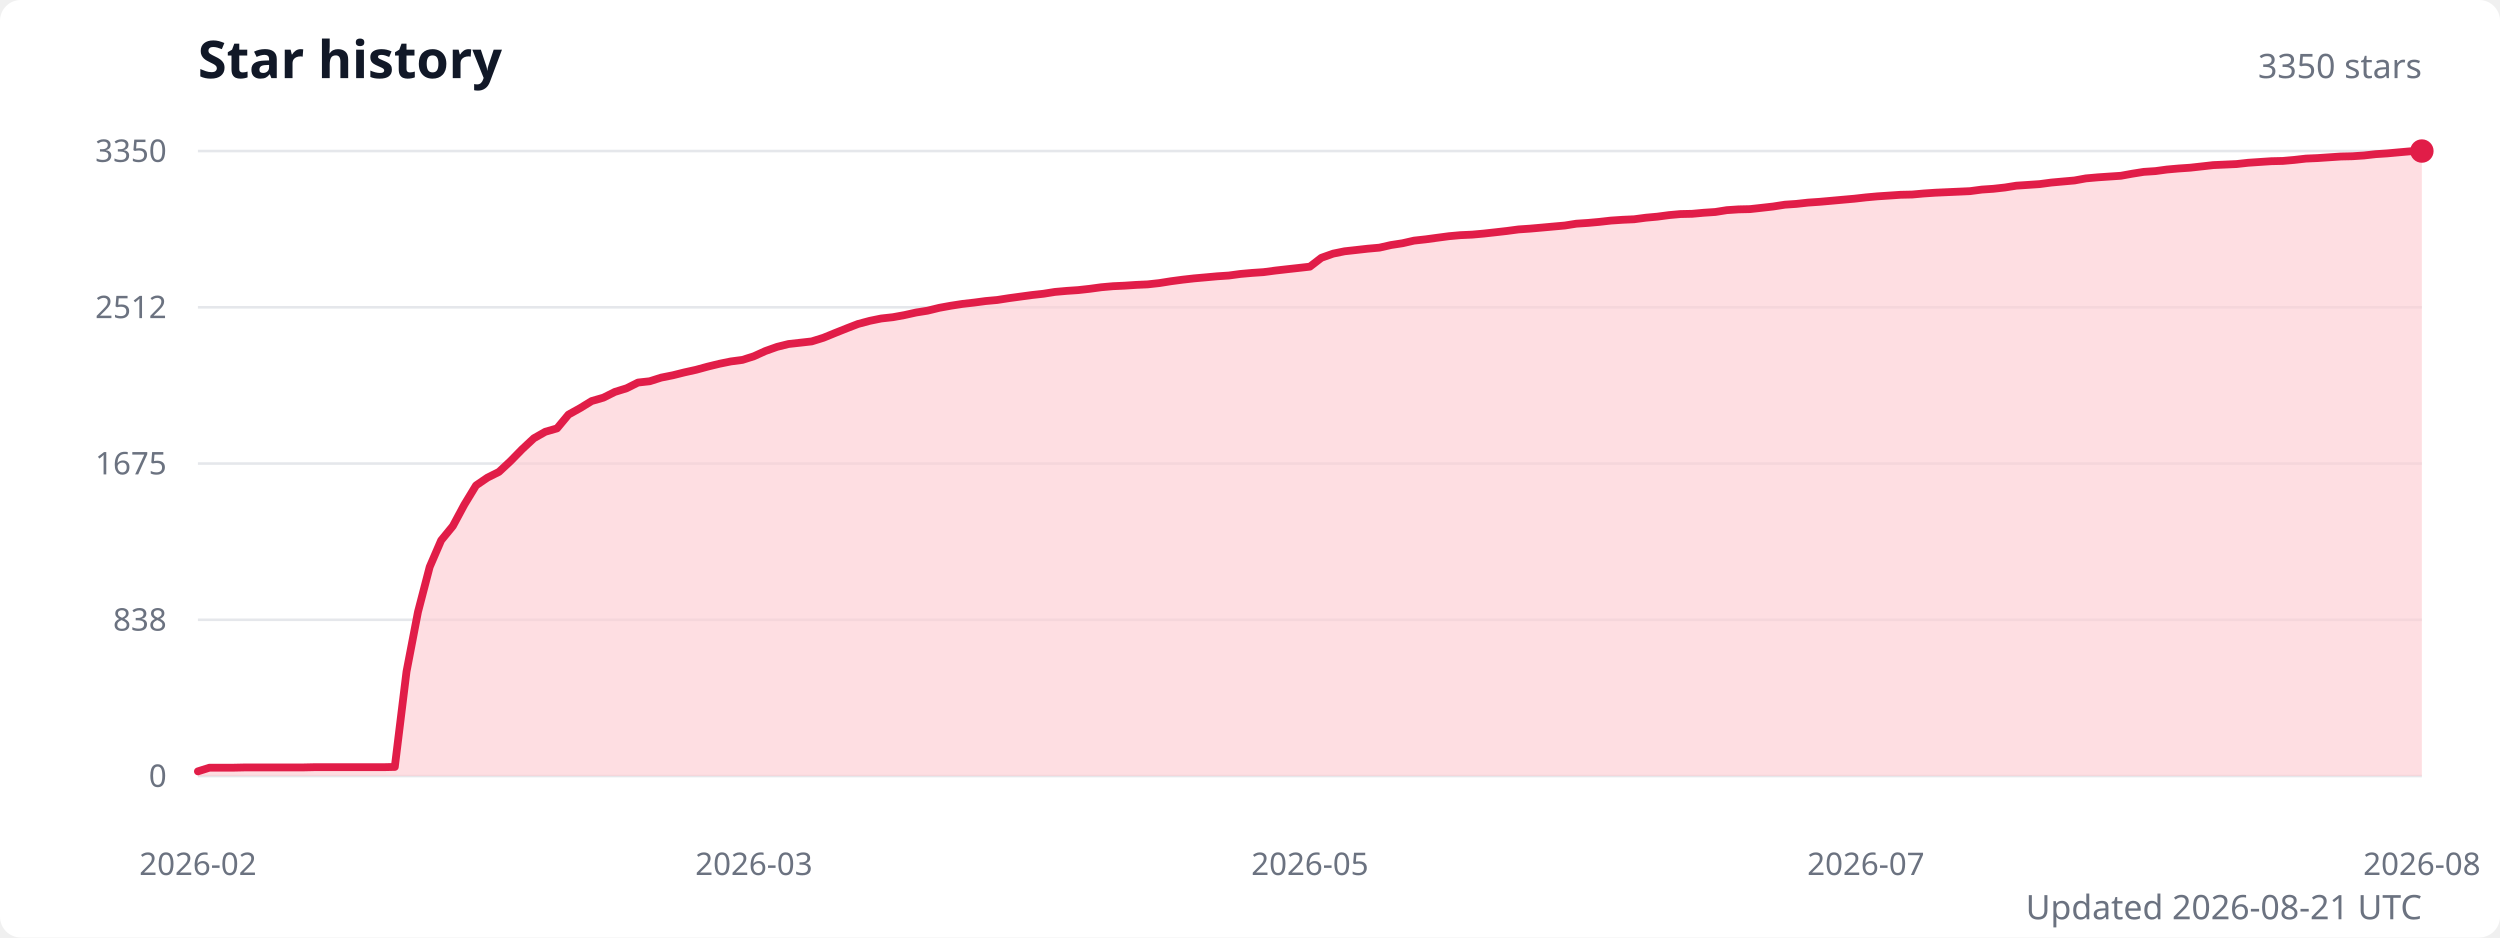
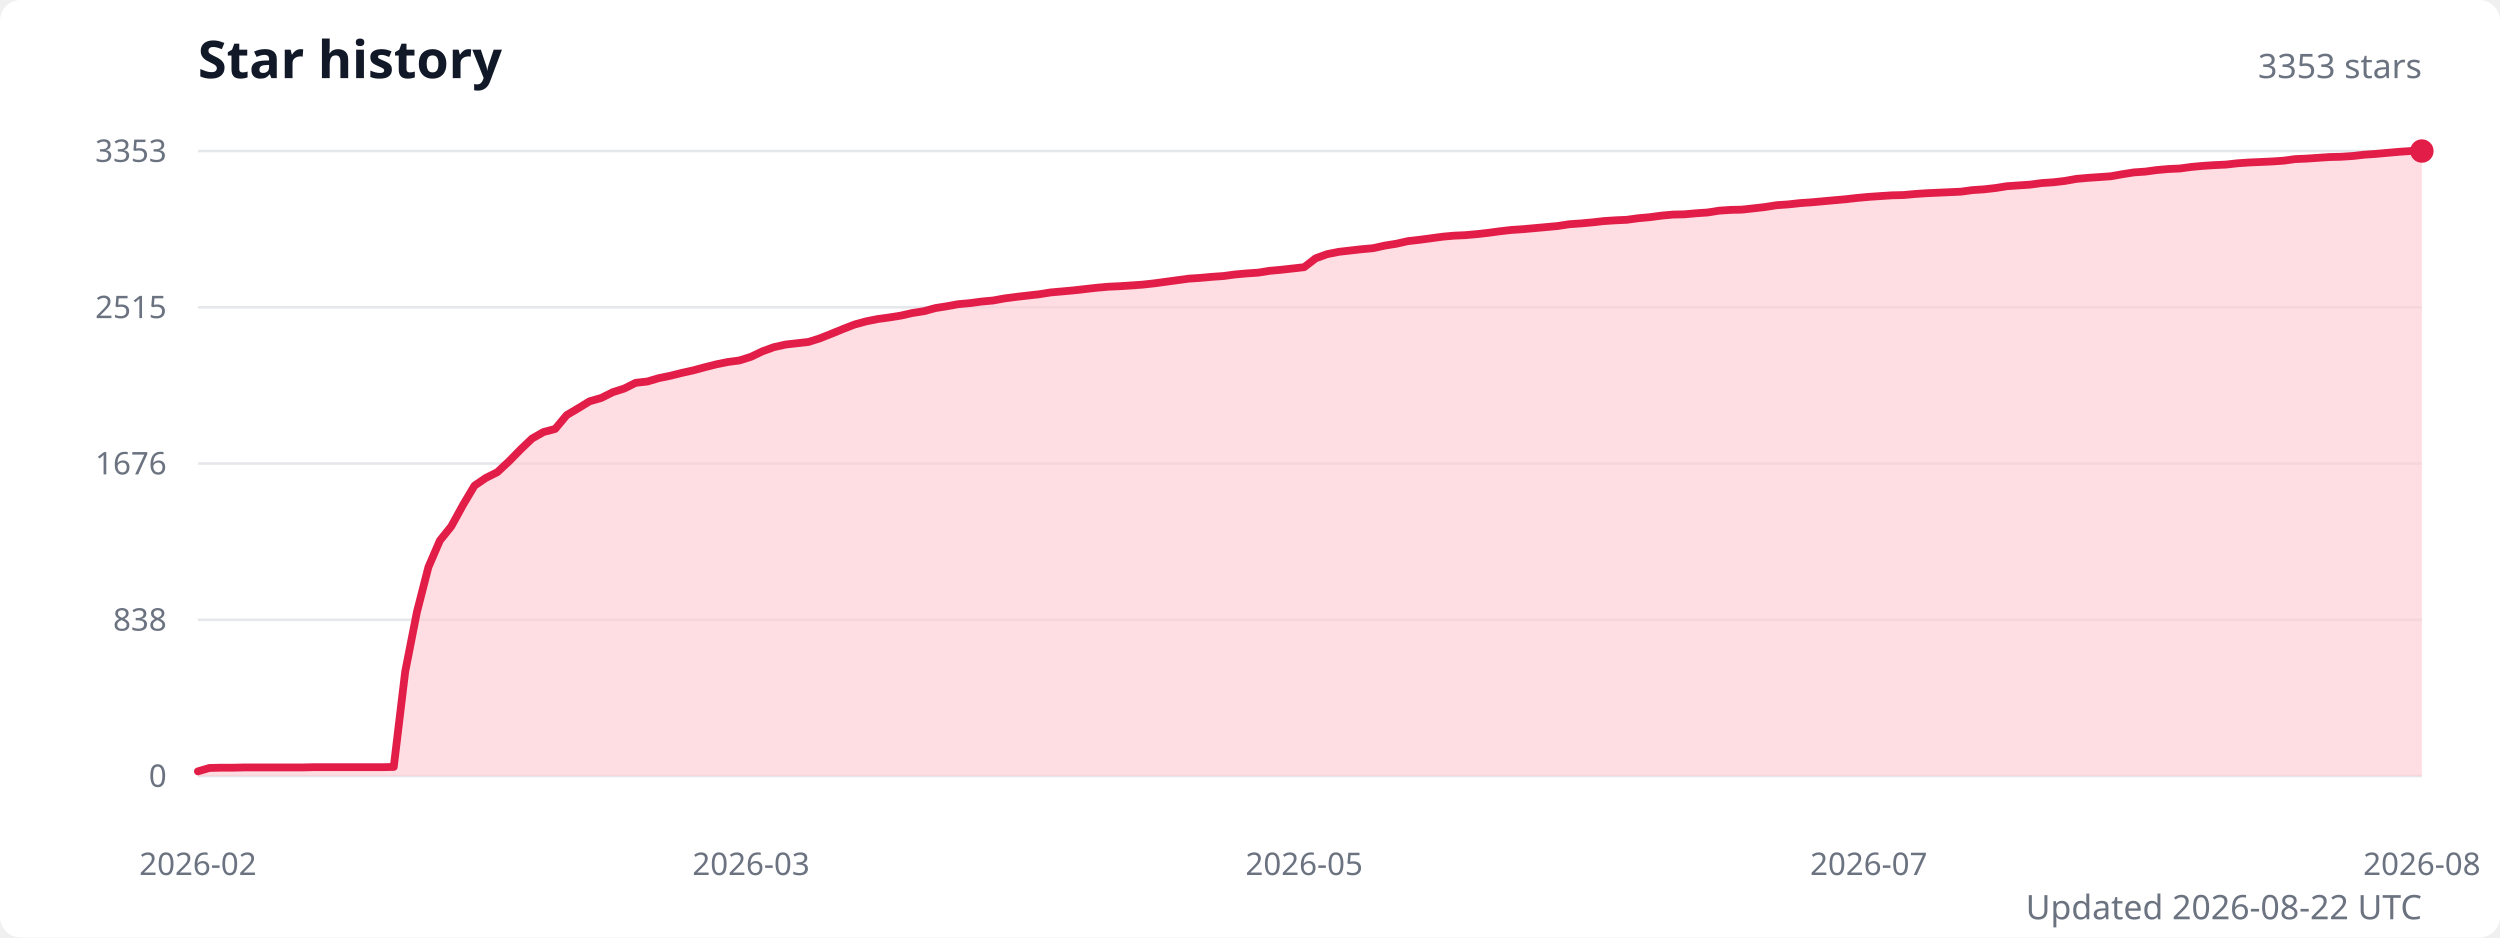
<svg xmlns="http://www.w3.org/2000/svg" width="960" height="360" viewBox="0 0 960 360" role="img" aria-labelledby="title description">
  <style>
    .title { fill: #111827; font: 600 20px system-ui, sans-serif; }
    .subtitle { fill: #6b7280; font: 13px system-ui, sans-serif; }
    .axis-label { fill: #6b7280; font: 12px system-ui, sans-serif; }
    .grid { stroke: #e5e7eb; stroke-width: 1; }
  </style>
  <rect width="100%" height="100%" fill="#ffffff" rx="8" />
  <text class="title" x="76" y="30">Star history</text>
-   <text class="subtitle" x="930" y="30" text-anchor="end">3350 stars</text>
+   <text class="subtitle" x="930" y="30" text-anchor="end">3353 stars</text>
  <line class="grid" x1="76" y1="298" x2="930" y2="298" />
  <text class="axis-label" x="64" y="298" text-anchor="end" dominant-baseline="middle">0</text>
  <line class="grid" x1="76" y1="238" x2="930" y2="238" />
  <text class="axis-label" x="64" y="238" text-anchor="end" dominant-baseline="middle">838</text>
  <line class="grid" x1="76" y1="178" x2="930" y2="178" />
-   <text class="axis-label" x="64" y="178" text-anchor="end" dominant-baseline="middle">1675</text>
+   <text class="axis-label" x="64" y="178" text-anchor="end" dominant-baseline="middle">1676</text>
  <line class="grid" x1="76" y1="118" x2="930" y2="118" />
-   <text class="axis-label" x="64" y="118" text-anchor="end" dominant-baseline="middle">2512</text>
+   <text class="axis-label" x="64" y="118" text-anchor="end" dominant-baseline="middle">2515</text>
  <line class="grid" x1="76" y1="58" x2="930" y2="58" />
-   <text class="axis-label" x="64" y="58" text-anchor="end" dominant-baseline="middle">3350</text>
-   <path d="M 76 298 L 76,296.2 80.4,294.8 84.9,294.8 89.3,294.8 93.8,294.7 98.2,294.7 102.7,294.7 107.1,294.7 111.6,294.7 116,294.7 120.5,294.6 124.9,294.6 129.4,294.6 133.8,294.6 138.3,294.6 142.7,294.6 147.2,294.6 151.6,294.5 156.1,257.9 160.5,235 165,217.7 169.4,207.5 173.9,202 178.3,193.8 182.8,186.4 187.2,183.4 191.6,181.2 196.1,177 200.5,172.5 205,168.3 209.4,165.8 213.9,164.5 218.3,159.2 222.8,156.7 227.2,154 231.7,152.7 236.1,150.5 240.6,149.1 245,146.9 249.5,146.4 253.9,145 258.4,144.1 262.8,143 267.3,142 271.7,140.8 276.2,139.7 280.6,138.8 285.1,138.2 289.5,136.8 293.9,134.8 298.4,133.2 302.8,132.1 307.3,131.6 311.7,131.1 316.2,129.7 320.6,127.9 325.1,126.1 329.5,124.4 334,123.2 338.4,122.3 342.9,121.8 347.3,121 351.8,120 356.2,119.3 360.7,118.2 365.1,117.4 369.6,116.7 374,116.2 378.5,115.6 382.9,115.2 387.4,114.5 391.8,113.9 396.2,113.3 400.7,112.8 405.1,112.1 409.6,111.7 414,111.4 418.5,110.9 422.9,110.3 427.4,109.9 431.8,109.7 436.3,109.4 440.7,109.2 445.2,108.7 449.6,108 454.1,107.4 458.5,106.9 463,106.5 467.4,106.1 471.9,105.8 476.3,105.2 480.8,104.8 485.2,104.5 489.7,103.9 494.1,103.4 498.6,102.9 503,102.4 507.4,99 511.9,97.4 516.3,96.5 520.8,96 525.2,95.5 529.7,95.1 534.1,94.1 538.6,93.4 543,92.4 547.5,91.9 551.9,91.3 556.4,90.7 560.8,90.3 565.3,90.1 569.7,89.7 574.2,89.2 578.6,88.7 583.1,88.1 587.5,87.8 592,87.4 596.4,87 600.9,86.6 605.3,85.9 609.8,85.6 614.2,85.2 618.6,84.7 623.1,84.4 627.5,84.2 632,83.6 636.4,83.2 640.9,82.6 645.3,82.2 649.8,82.1 654.2,81.7 658.7,81.4 663.1,80.7 667.6,80.4 672,80.3 676.5,79.8 680.9,79.3 685.4,78.6 689.8,78.3 694.3,77.8 698.7,77.5 703.2,77.1 707.6,76.7 712.1,76.3 716.5,75.8 720.9,75.4 725.4,75.1 729.8,74.8 734.3,74.7 738.7,74.3 743.2,74 747.6,73.8 752.1,73.6 756.5,73.4 761,72.8 765.4,72.5 769.9,72 774.3,71.3 778.8,71 783.2,70.7 787.7,70.1 792.1,69.7 796.6,69.3 801,68.5 805.5,68.1 809.9,67.8 814.4,67.5 818.8,66.7 823.2,66 827.7,65.7 832.1,65.1 836.6,64.7 841,64.4 845.5,63.9 849.9,63.4 854.4,63.2 858.8,63 863.3,62.5 867.7,62.2 872.2,61.9 876.6,61.8 881.1,61.4 885.5,60.9 890,60.7 894.4,60.4 898.9,60.1 903.3,60 907.8,59.7 912.2,59.2 916.7,58.9 921.1,58.5 925.6,58.1 930,58 L 930 298 Z" fill="#fecdd3" opacity="0.65" />
-   <polyline points="76,296.2 80.4,294.8 84.9,294.8 89.3,294.8 93.8,294.7 98.2,294.7 102.7,294.7 107.1,294.7 111.6,294.7 116,294.7 120.5,294.6 124.9,294.6 129.4,294.6 133.8,294.6 138.3,294.6 142.7,294.6 147.2,294.6 151.6,294.5 156.1,257.9 160.5,235 165,217.7 169.4,207.5 173.9,202 178.3,193.8 182.8,186.4 187.2,183.4 191.6,181.2 196.1,177 200.5,172.5 205,168.3 209.4,165.8 213.9,164.5 218.3,159.2 222.8,156.7 227.2,154 231.7,152.7 236.1,150.5 240.6,149.1 245,146.9 249.5,146.4 253.9,145 258.4,144.1 262.8,143 267.3,142 271.7,140.8 276.2,139.7 280.6,138.8 285.1,138.2 289.5,136.8 293.9,134.8 298.4,133.2 302.8,132.1 307.3,131.6 311.7,131.1 316.2,129.7 320.6,127.9 325.1,126.1 329.5,124.4 334,123.2 338.4,122.3 342.9,121.8 347.3,121 351.8,120 356.2,119.3 360.7,118.2 365.1,117.4 369.6,116.7 374,116.2 378.5,115.6 382.9,115.2 387.4,114.5 391.8,113.9 396.2,113.3 400.7,112.8 405.1,112.1 409.6,111.7 414,111.4 418.5,110.9 422.9,110.3 427.4,109.9 431.8,109.7 436.3,109.4 440.7,109.2 445.2,108.7 449.6,108 454.1,107.4 458.5,106.9 463,106.5 467.4,106.1 471.9,105.8 476.3,105.2 480.8,104.8 485.2,104.5 489.7,103.9 494.1,103.4 498.6,102.9 503,102.4 507.4,99 511.9,97.4 516.3,96.5 520.8,96 525.2,95.5 529.7,95.1 534.1,94.1 538.6,93.4 543,92.4 547.5,91.9 551.9,91.3 556.4,90.7 560.8,90.3 565.3,90.1 569.7,89.7 574.2,89.2 578.6,88.7 583.1,88.1 587.5,87.8 592,87.4 596.4,87 600.9,86.6 605.3,85.9 609.8,85.6 614.2,85.2 618.6,84.7 623.1,84.4 627.5,84.2 632,83.6 636.4,83.2 640.9,82.6 645.3,82.2 649.8,82.1 654.2,81.7 658.7,81.4 663.1,80.7 667.6,80.4 672,80.3 676.5,79.8 680.9,79.3 685.4,78.6 689.8,78.3 694.3,77.8 698.7,77.5 703.2,77.1 707.6,76.7 712.1,76.3 716.5,75.8 720.9,75.4 725.4,75.1 729.8,74.8 734.3,74.7 738.7,74.3 743.2,74 747.6,73.8 752.1,73.6 756.5,73.4 761,72.8 765.4,72.5 769.9,72 774.3,71.3 778.8,71 783.2,70.7 787.7,70.1 792.1,69.7 796.6,69.3 801,68.5 805.5,68.1 809.9,67.8 814.4,67.5 818.8,66.7 823.2,66 827.7,65.7 832.1,65.1 836.6,64.7 841,64.4 845.5,63.9 849.9,63.4 854.4,63.2 858.8,63 863.3,62.5 867.7,62.2 872.2,61.9 876.6,61.8 881.1,61.4 885.5,60.9 890,60.7 894.4,60.4 898.9,60.1 903.3,60 907.8,59.7 912.2,59.2 916.7,58.9 921.1,58.5 925.6,58.1 930,58" fill="none" stroke="#e11d48" stroke-width="3" stroke-linecap="round" stroke-linejoin="round" />
+   <text class="axis-label" x="64" y="58" text-anchor="end" dominant-baseline="middle">3353</text>
+   <path d="M 76 298 L 76,296.2 80.4,294.9 84.8,294.8 89.3,294.8 93.7,294.7 98.1,294.7 102.5,294.7 107,294.7 111.4,294.7 115.8,294.7 120.2,294.6 124.7,294.6 129.1,294.6 133.5,294.6 137.9,294.6 142.4,294.6 146.8,294.6 151.2,294.5 155.6,257.9 160.1,235 164.5,217.8 168.9,207.6 173.3,202.1 177.8,193.9 182.2,186.5 186.6,183.5 191,181.3 195.5,177.1 199.9,172.6 204.3,168.4 208.7,165.9 213.2,164.7 217.6,159.4 222,156.8 226.4,154.1 230.9,152.8 235.3,150.6 239.7,149.2 244.1,147 248.6,146.5 253,145.2 257.4,144.3 261.8,143.2 266.3,142.2 270.7,141 275.1,139.9 279.5,139 284,138.4 288.4,137 292.8,134.9 297.2,133.3 301.7,132.3 306.1,131.8 310.5,131.3 314.9,129.9 319.4,128.1 323.8,126.3 328.2,124.6 332.6,123.4 337.1,122.5 341.5,121.9 345.9,121.2 350.3,120.2 354.8,119.5 359.2,118.3 363.6,117.6 368,116.8 372.5,116.4 376.9,115.8 381.3,115.4 385.7,114.6 390.2,114 394.6,113.5 399,113 403.4,112.3 407.9,111.9 412.3,111.5 416.7,111 421.1,110.5 425.6,110.1 430,109.9 434.4,109.6 438.8,109.3 443.3,108.8 447.7,108.2 452.1,107.6 456.5,107 461,106.7 465.4,106.3 469.8,106 474.2,105.4 478.7,105 483.1,104.7 487.5,104 491.9,103.6 496.4,103.1 500.8,102.6 505.2,99.2 509.6,97.6 514.1,96.7 518.5,96.2 522.9,95.7 527.3,95.3 531.8,94.3 536.2,93.6 540.6,92.6 545,92.1 549.5,91.5 553.9,90.9 558.3,90.5 562.7,90.3 567.2,89.9 571.6,89.4 576,88.8 580.4,88.3 584.9,88 589.3,87.6 593.7,87.2 598.1,86.8 602.6,86.1 607,85.8 611.4,85.4 615.8,84.9 620.3,84.6 624.7,84.4 629.1,83.8 633.5,83.4 638,82.8 642.4,82.4 646.8,82.3 651.2,81.9 655.7,81.6 660.1,80.9 664.5,80.6 668.9,80.5 673.4,80 677.8,79.5 682.2,78.8 686.6,78.5 691.1,78 695.5,77.7 699.9,77.3 704.3,76.9 708.8,76.5 713.2,76 717.6,75.6 722,75.3 726.5,75 730.9,74.9 735.3,74.5 739.7,74.2 744.2,74 748.6,73.8 753,73.6 757.4,73 761.9,72.7 766.3,72.2 770.7,71.5 775.1,71.2 779.6,70.9 784,70.3 788.4,70 792.8,69.5 797.3,68.7 801.7,68.3 806.1,68 810.5,67.7 815,66.9 819.4,66.2 823.8,65.9 828.2,65.3 832.7,64.9 837.1,64.7 841.5,64.1 845.9,63.7 850.4,63.4 854.8,63.2 859.2,62.7 863.6,62.4 868.1,62.2 872.5,62 876.9,61.7 881.3,61.1 885.8,60.9 890.2,60.6 894.6,60.3 899,60.2 903.5,59.9 907.9,59.4 912.3,59.1 916.7,58.7 921.2,58.3 925.6,58 930,58 L 930 298 Z" fill="#fecdd3" opacity="0.65" />
+   <polyline points="76,296.2 80.4,294.9 84.8,294.8 89.3,294.8 93.7,294.7 98.1,294.7 102.5,294.7 107,294.7 111.4,294.7 115.8,294.7 120.2,294.6 124.7,294.6 129.1,294.6 133.5,294.6 137.9,294.6 142.4,294.6 146.8,294.6 151.2,294.5 155.6,257.9 160.1,235 164.5,217.8 168.9,207.6 173.3,202.1 177.8,193.9 182.2,186.5 186.6,183.5 191,181.3 195.5,177.1 199.9,172.6 204.3,168.4 208.7,165.9 213.2,164.7 217.6,159.4 222,156.8 226.4,154.1 230.9,152.8 235.3,150.6 239.7,149.2 244.1,147 248.6,146.5 253,145.2 257.4,144.3 261.8,143.2 266.3,142.2 270.7,141 275.1,139.9 279.5,139 284,138.4 288.4,137 292.8,134.9 297.2,133.3 301.7,132.3 306.1,131.8 310.5,131.3 314.9,129.9 319.4,128.1 323.8,126.3 328.2,124.6 332.6,123.4 337.1,122.5 341.5,121.9 345.9,121.2 350.3,120.2 354.8,119.5 359.2,118.3 363.6,117.6 368,116.8 372.5,116.4 376.9,115.8 381.3,115.4 385.7,114.6 390.2,114 394.6,113.5 399,113 403.4,112.3 407.9,111.9 412.3,111.5 416.7,111 421.1,110.5 425.6,110.1 430,109.9 434.4,109.6 438.8,109.3 443.3,108.8 447.7,108.2 452.1,107.6 456.5,107 461,106.7 465.4,106.3 469.8,106 474.2,105.4 478.7,105 483.1,104.7 487.5,104 491.9,103.6 496.4,103.1 500.8,102.6 505.2,99.2 509.6,97.6 514.1,96.7 518.5,96.2 522.9,95.7 527.3,95.3 531.8,94.3 536.2,93.6 540.6,92.6 545,92.1 549.5,91.5 553.9,90.9 558.3,90.5 562.7,90.3 567.2,89.9 571.6,89.4 576,88.8 580.4,88.3 584.9,88 589.3,87.6 593.7,87.2 598.1,86.8 602.6,86.1 607,85.8 611.4,85.4 615.8,84.9 620.3,84.6 624.7,84.4 629.1,83.8 633.5,83.4 638,82.8 642.4,82.4 646.8,82.3 651.2,81.9 655.7,81.6 660.1,80.9 664.5,80.6 668.9,80.5 673.4,80 677.8,79.5 682.2,78.8 686.6,78.5 691.1,78 695.5,77.7 699.9,77.3 704.3,76.9 708.8,76.5 713.2,76 717.6,75.6 722,75.3 726.5,75 730.9,74.9 735.3,74.5 739.7,74.2 744.2,74 748.6,73.8 753,73.6 757.4,73 761.9,72.7 766.3,72.2 770.7,71.5 775.1,71.2 779.6,70.9 784,70.3 788.4,70 792.8,69.5 797.3,68.7 801.7,68.3 806.1,68 810.5,67.7 815,66.9 819.4,66.2 823.8,65.9 828.2,65.3 832.7,64.9 837.1,64.7 841.5,64.1 845.9,63.7 850.4,63.4 854.8,63.2 859.2,62.7 863.6,62.4 868.1,62.2 872.5,62 876.9,61.7 881.3,61.1 885.8,60.9 890.2,60.6 894.6,60.3 899,60.2 903.5,59.9 907.9,59.4 912.3,59.1 916.7,58.7 921.2,58.3 925.6,58 930,58" fill="none" stroke="#e11d48" stroke-width="3" stroke-linecap="round" stroke-linejoin="round" />
  <circle cx="930" cy="58" r="4.5" fill="#e11d48" />
  <text class="axis-label" x="76" y="336" text-anchor="middle">2026-02</text>
-   <text class="axis-label" x="289.5" y="336" text-anchor="middle">2026-03</text>
-   <text class="axis-label" x="503" y="336" text-anchor="middle">2026-05</text>
-   <text class="axis-label" x="716.5" y="336" text-anchor="middle">2026-07</text>
+   <text class="axis-label" x="288.4" y="336" text-anchor="middle">2026-03</text>
+   <text class="axis-label" x="500.8" y="336" text-anchor="middle">2026-05</text>
+   <text class="axis-label" x="717.6" y="336" text-anchor="middle">2026-07</text>
  <text class="axis-label" x="930" y="336" text-anchor="middle">2026-08</text>
-   <text class="subtitle" x="930" y="353" text-anchor="end">Updated 2026-08-21 UTC</text>
+   <text class="subtitle" x="930" y="353" text-anchor="end">Updated 2026-08-22 UTC</text>
</svg>
